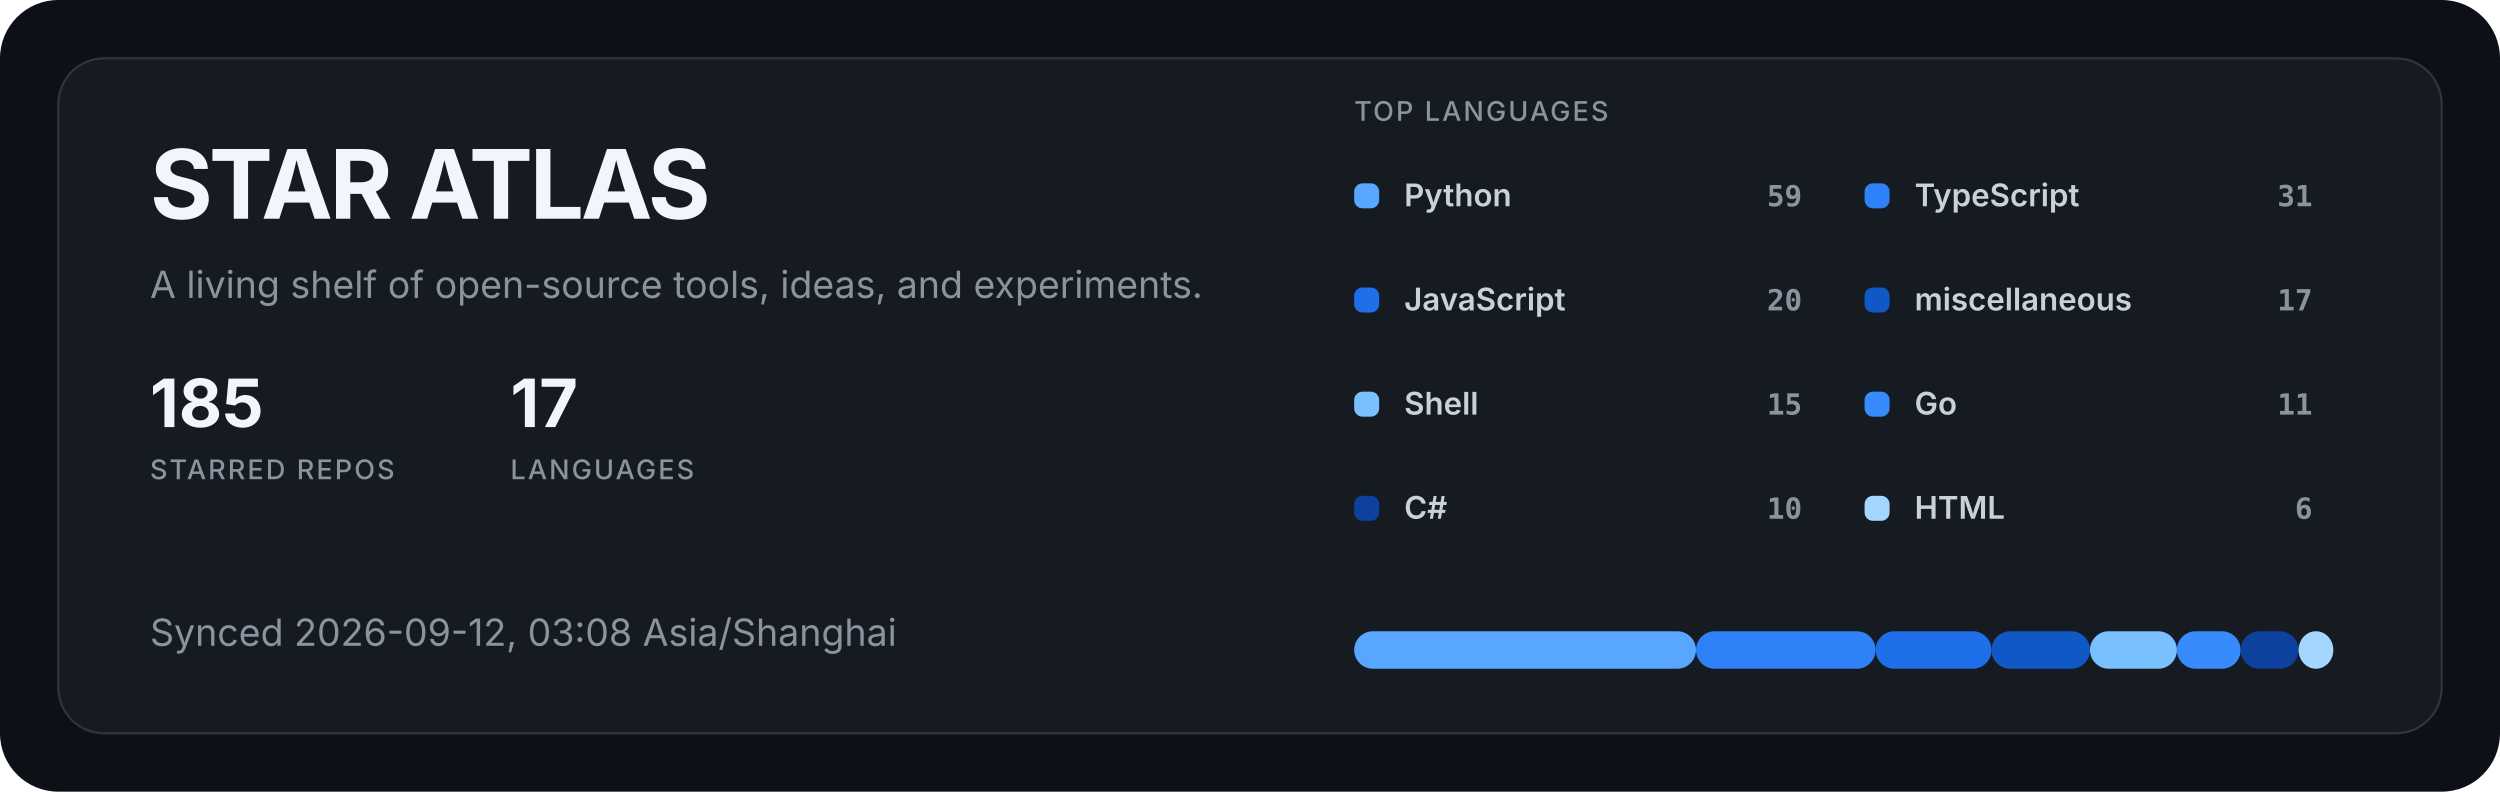
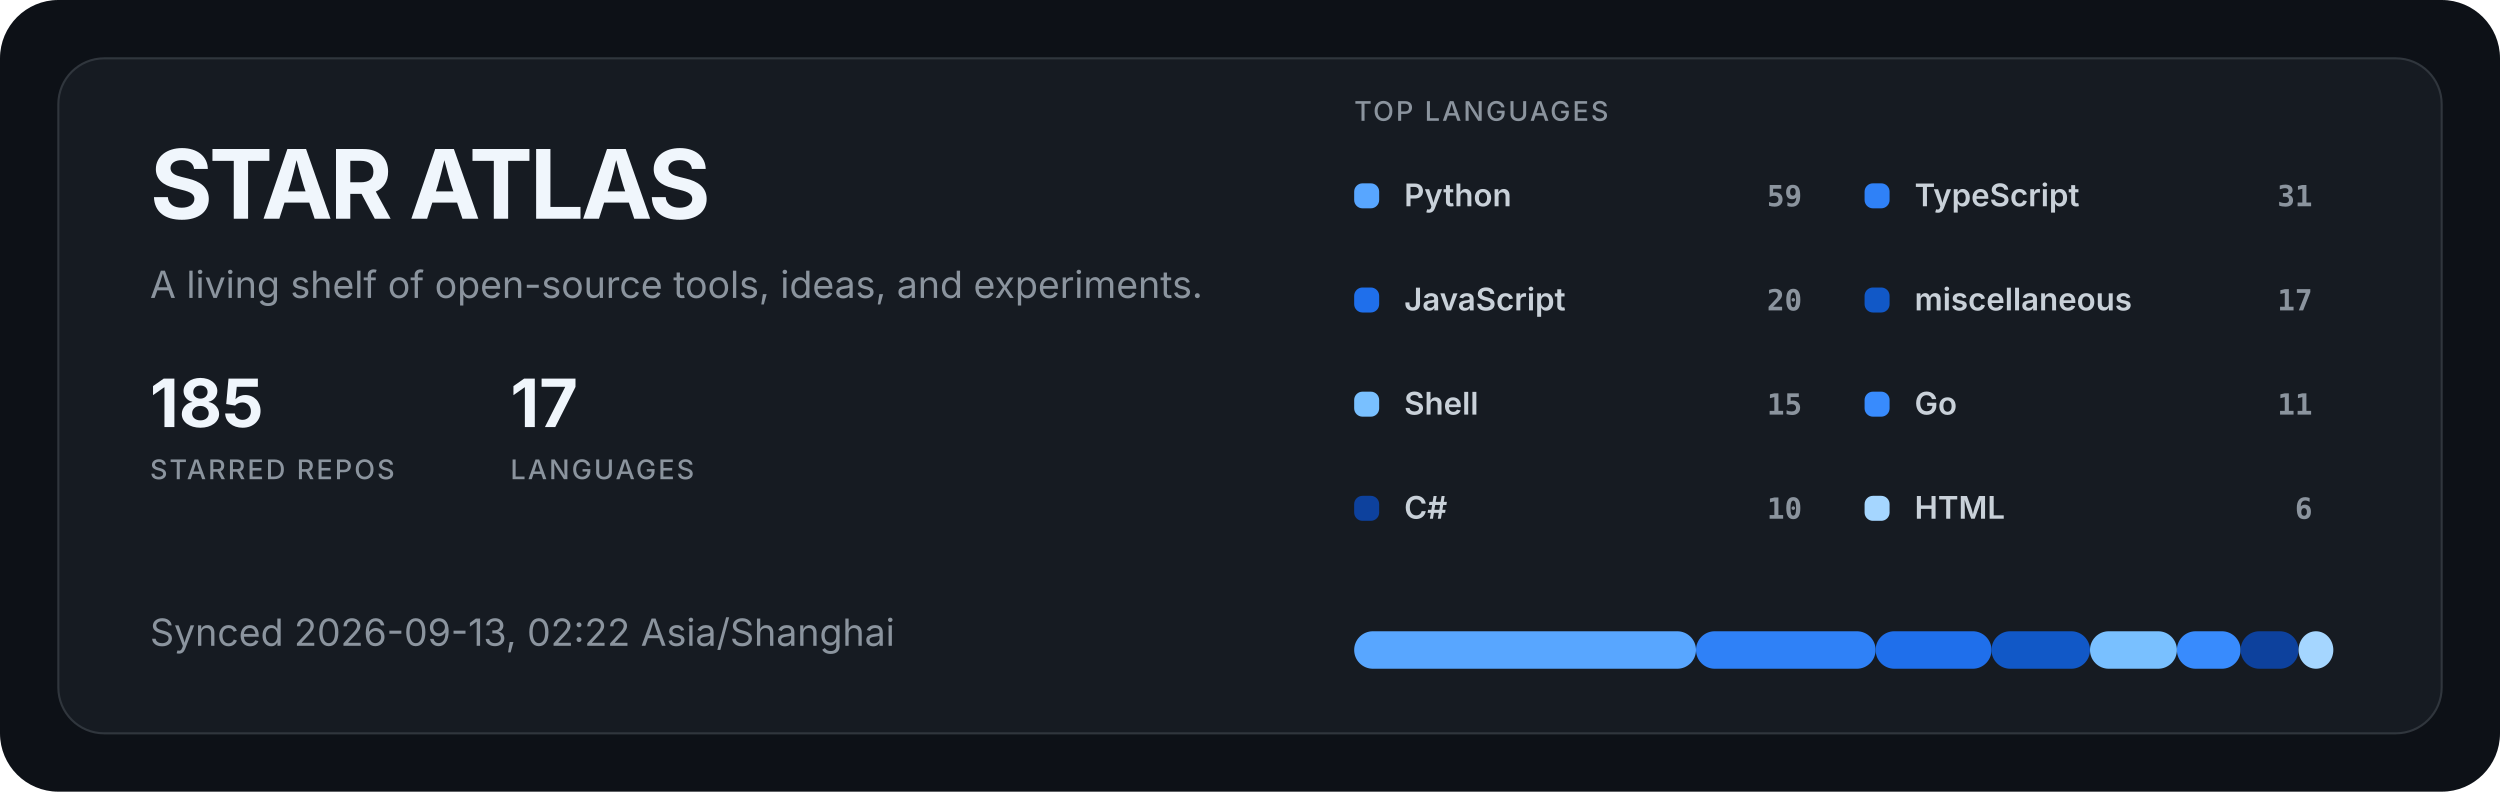
<svg xmlns="http://www.w3.org/2000/svg" width="1200" height="380" viewBox="0 0 1200 380" role="img" aria-labelledby="title description">
  <style>
  .title { fill: #f0f6fc; font: 700 46px -apple-system, BlinkMacSystemFont, "Segoe UI", sans-serif; letter-spacing: -1.5px; }
  .subtitle { fill: #8b949e; font: 400 18px -apple-system, BlinkMacSystemFont, "Segoe UI", sans-serif; }
  .metric { fill: #f0f6fc; font: 700 32px -apple-system, BlinkMacSystemFont, "Segoe UI", sans-serif; }
  .metric-label { fill: #8b949e; font: 500 13px -apple-system, BlinkMacSystemFont, "Segoe UI", sans-serif; letter-spacing: 1px; }
  .label { fill: #c9d1d9; font: 600 15px -apple-system, BlinkMacSystemFont, "Segoe UI", sans-serif; }
  .value { fill: #8b949e; font: 600 14px ui-monospace, SFMono-Regular, Consolas, monospace; }
</style>
  <rect width="1200" height="380" rx="28" fill="#0d1117" />
  <rect x="28" y="28" width="1144" height="324" rx="22" fill="#161b22" stroke="#30363d" />
  <text x="72" y="105" class="title">STAR ATLAS</text>
  <text x="72" y="143" class="subtitle">A living shelf of open-source tools, ideas, and experiments.</text>
  <g transform="translate(72 205)">
    <text class="metric">185</text>
    <text y="25" class="metric-label">STARRED REPOS</text>
  </g>
  <g transform="translate(245 205)">
    <text class="metric">17</text>
    <text y="25" class="metric-label">LANGUAGES</text>
  </g>
-   <text x="72" y="310" class="subtitle">Synced 2026-09-12, 03:08 Asia/Shanghai</text>
+   <text x="72" y="310" class="subtitle">Synced 2026-09-13, 02:22 Asia/Shanghai</text>
  <text x="650" y="58" class="metric-label">TOP LANGUAGES</text>
  <g transform="translate(650 88)">
    <rect width="12" height="12" rx="4" fill="#58a6ff" />
    <text x="24" y="11" class="label">Python</text>
    <text x="215" y="11" text-anchor="end" class="value">59</text>
  </g>
  <g transform="translate(895 88)">
    <rect width="12" height="12" rx="4" fill="#2f81f7" />
    <text x="24" y="11" class="label">TypeScript</text>
    <text x="215" y="11" text-anchor="end" class="value">31</text>
  </g>
  <g transform="translate(650 138)">
    <rect width="12" height="12" rx="4" fill="#1f6feb" />
    <text x="24" y="11" class="label">JavaScript</text>
    <text x="215" y="11" text-anchor="end" class="value">20</text>
  </g>
  <g transform="translate(895 138)">
    <rect width="12" height="12" rx="4" fill="#1158c7" />
    <text x="24" y="11" class="label">miscellaneous</text>
    <text x="215" y="11" text-anchor="end" class="value">17</text>
  </g>
  <g transform="translate(650 188)">
    <rect width="12" height="12" rx="4" fill="#79c0ff" />
    <text x="24" y="11" class="label">Shell</text>
    <text x="215" y="11" text-anchor="end" class="value">15</text>
  </g>
  <g transform="translate(895 188)">
    <rect width="12" height="12" rx="4" fill="#388bfd" />
    <text x="24" y="11" class="label">Go</text>
    <text x="215" y="11" text-anchor="end" class="value">11</text>
  </g>
  <g transform="translate(650 238)">
    <rect width="12" height="12" rx="4" fill="#0d419d" />
    <text x="24" y="11" class="label">C#</text>
    <text x="215" y="11" text-anchor="end" class="value">10</text>
  </g>
  <g transform="translate(895 238)">
    <rect width="12" height="12" rx="4" fill="#a5d6ff" />
    <text x="24" y="11" class="label">HTML</text>
    <text x="215" y="11" text-anchor="end" class="value">6</text>
  </g>
  <rect x="650.00" y="303" width="164.08" height="18" rx="9" fill="#58a6ff" />
  <rect x="814.08" y="303" width="86.21" height="18" rx="9" fill="#2f81f7" />
  <rect x="900.30" y="303" width="55.62" height="18" rx="9" fill="#1f6feb" />
  <rect x="955.92" y="303" width="47.28" height="18" rx="9" fill="#1158c7" />
  <rect x="1003.20" y="303" width="41.72" height="18" rx="9" fill="#79c0ff" />
  <rect x="1044.91" y="303" width="30.59" height="18" rx="9" fill="#388bfd" />
  <rect x="1075.50" y="303" width="27.81" height="18" rx="9" fill="#0d419d" />
  <rect x="1103.31" y="303" width="16.69" height="18" rx="9" fill="#a5d6ff" />
</svg>
